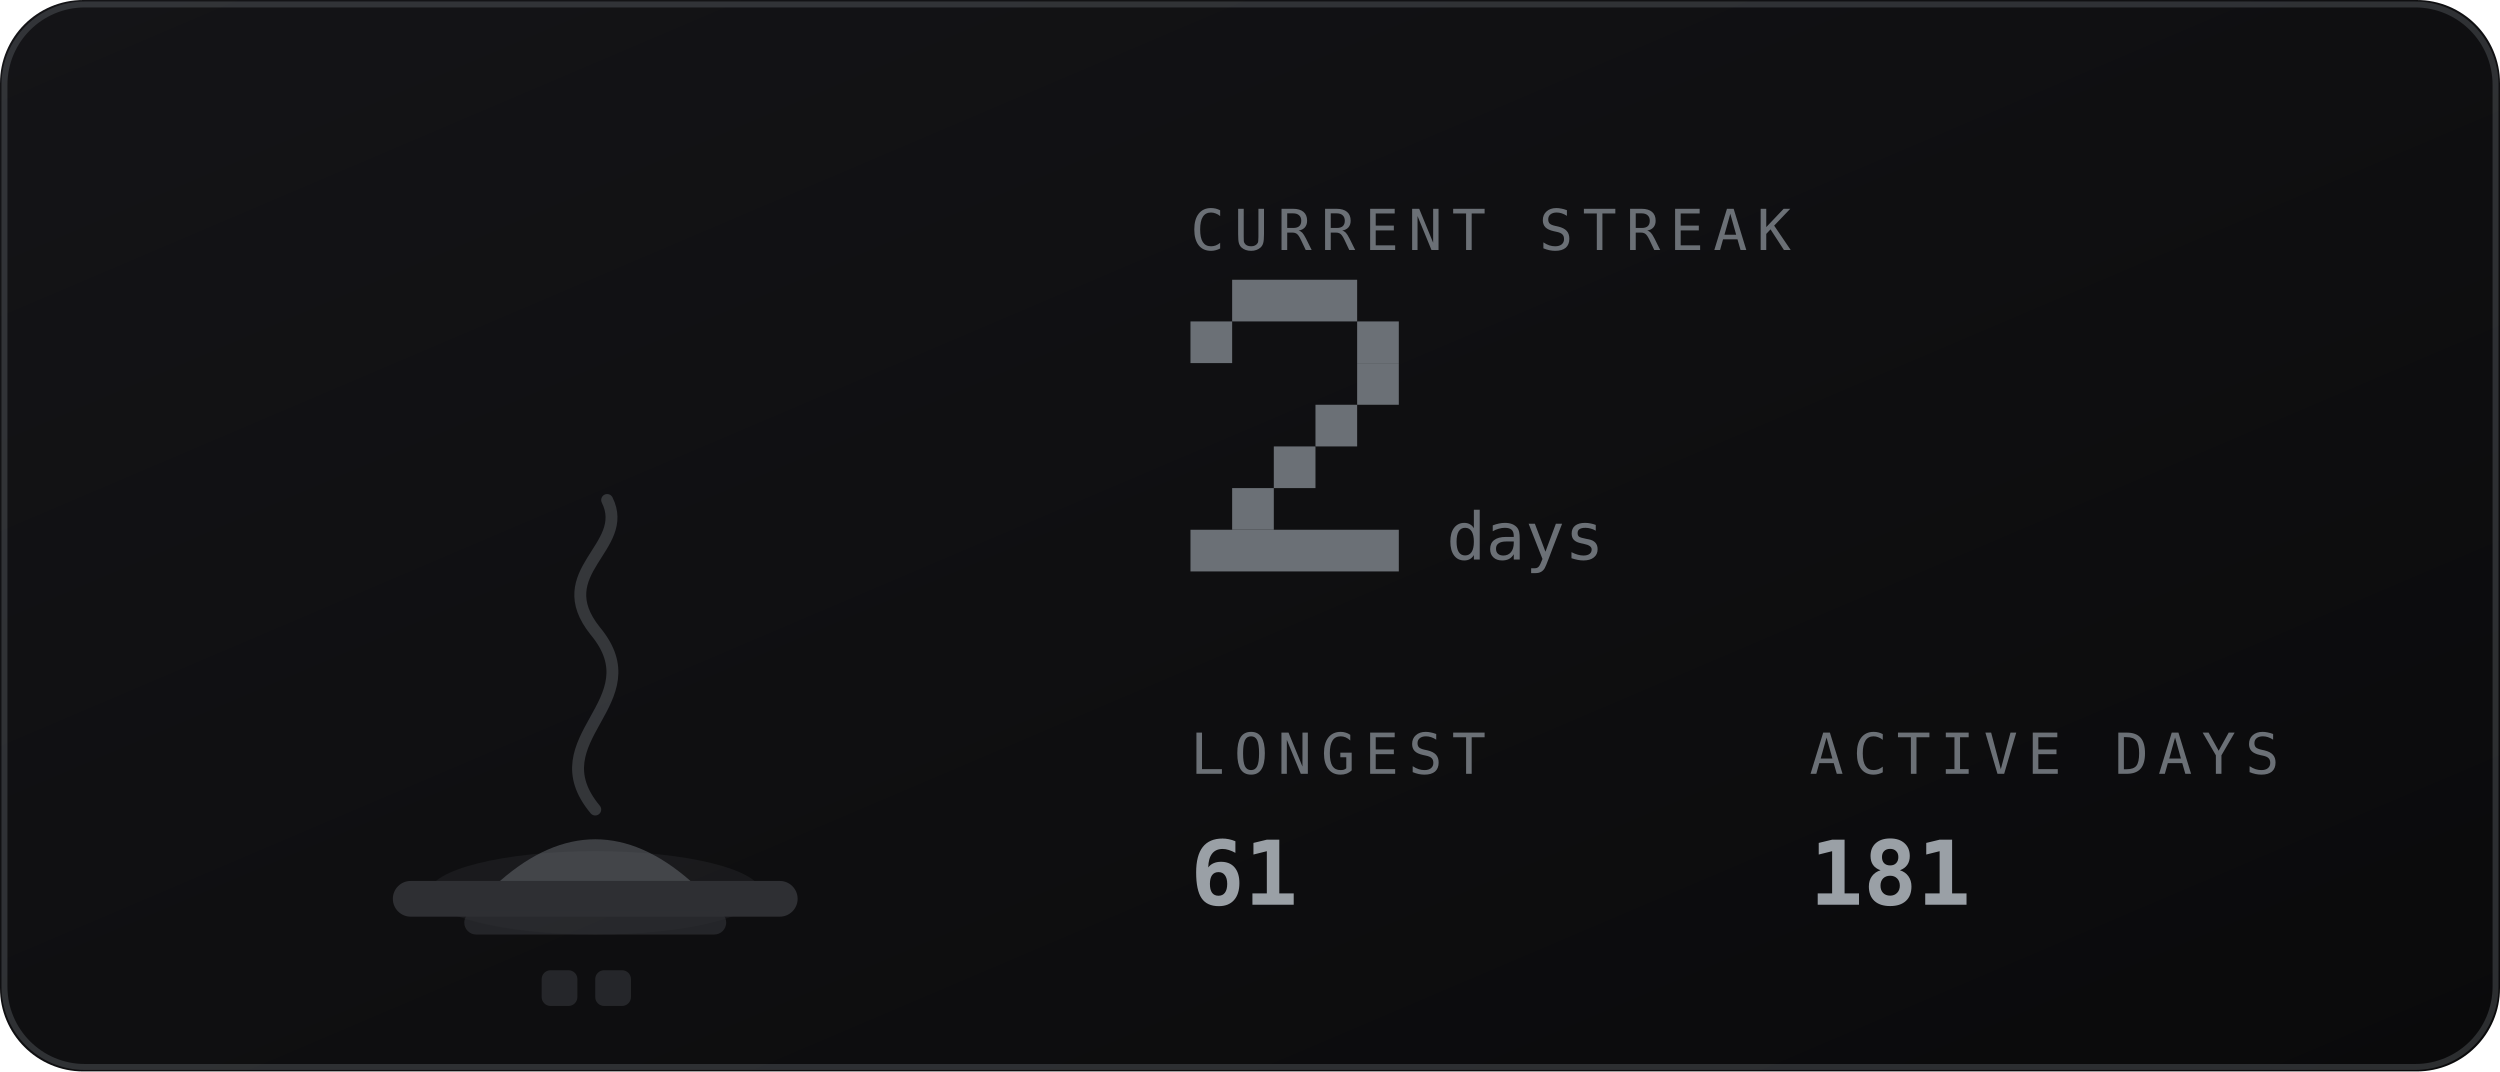
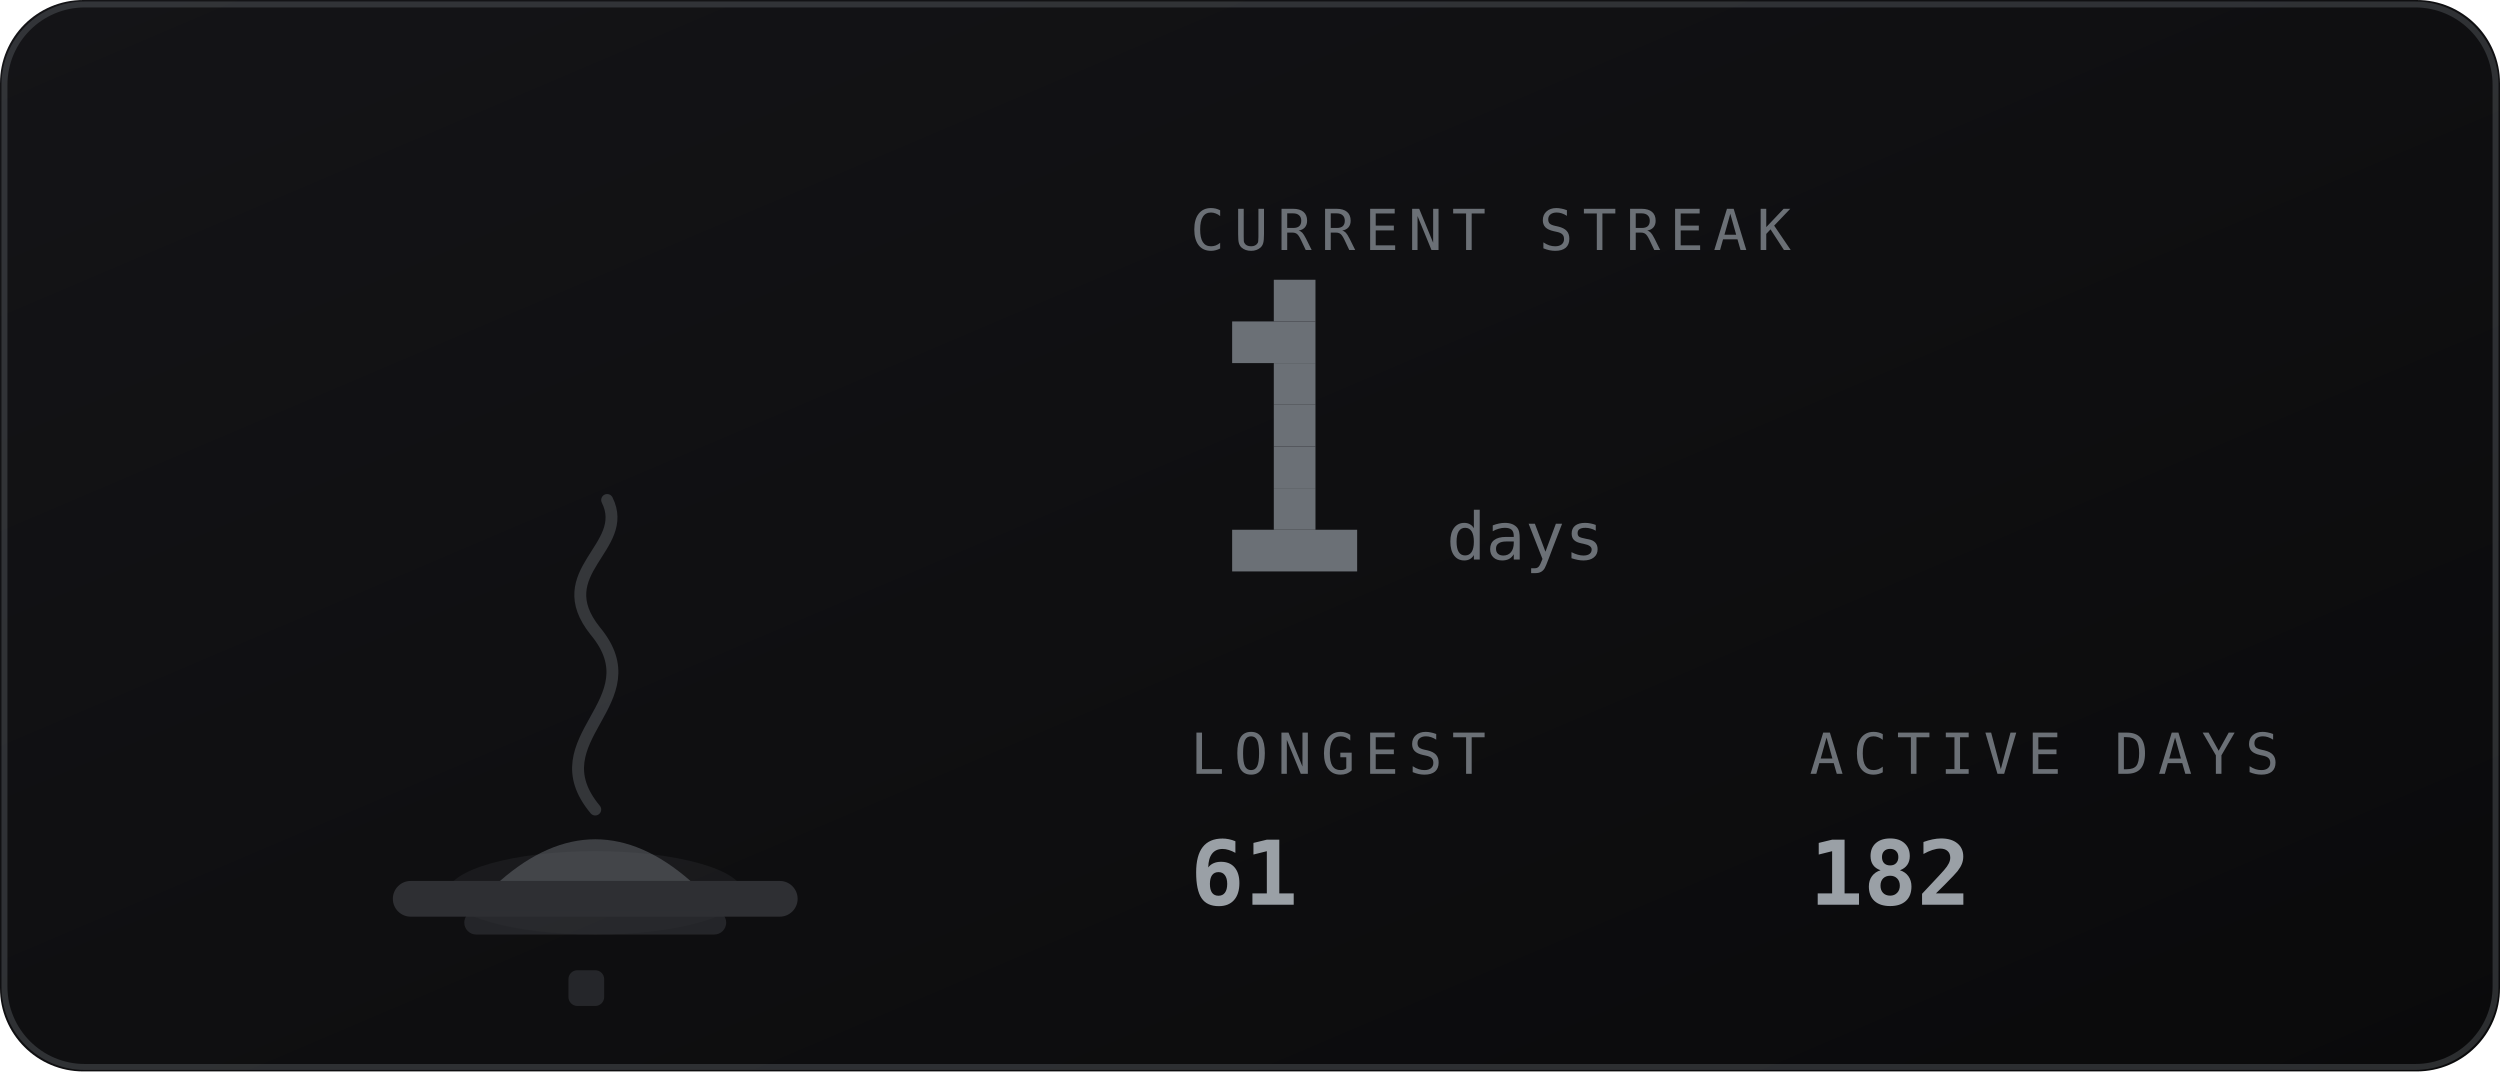
<svg xmlns="http://www.w3.org/2000/svg" viewBox="0 0 420 180" width="420" height="180" role="img" aria-labelledby="stkt stkd">
  <defs>
    <linearGradient id="stkbg" x1="0" y1="0" x2="1" y2="1">
      <stop offset="0" stop-color="#141417" />
      <stop offset="1" stop-color="#0a0a0b" />
    </linearGradient>
  </defs>
  <style>
    .mono{font-family:ui-monospace,SFMono-Regular,Menlo,Consolas,"DejaVu Sans Mono",monospace}
    .lbl{font-size:9.5px;letter-spacing:1.6px;fill:#6b7076}
    .big{font-size:31px;font-weight:700;fill:#9aa0a6}
    .med{font-size:15px;font-weight:700;fill:#9aa0a6}
    .sm{font-size:11px;fill:#9aa0a6}
    .dim{font-size:11px;fill:#6b7076}
    
    .fnum{font-size:11px;fill:#6b7076}
    
</style>
  <rect width="420" height="180" rx="14" fill="url(#stkbg)" />
  <rect x="0.75" y="0.75" width="418.5" height="178.5" rx="13.5" fill="none" stroke="#6b7076" stroke-opacity="0.35" />
-   <ellipse cx="100" cy="150" rx="27.9" ry="7" fill="#6b7076" opacity="0.12" />
+   <ellipse cx="100" cy="150" rx="24.8" ry="7" fill="#6b7076" opacity="0.12" />
  <rect x="66" y="148" width="68" height="6" rx="3" fill="#2e2f33" />
  <rect x="78" y="153" width="44" height="4" rx="2" fill="#2e2f33" opacity="0.7" />
  <path d="M84 148 q16 -14 32 0 z" fill="#6b7076" opacity="0.5" />
  <path d="M100 136 c-10 -12 10 -18 0 -30 c-8 -10 6 -14 2 -22" fill="none" stroke="#6b7076" stroke-width="2" stroke-linecap="round" opacity="0.4" />
-   <rect x="91.0" y="163" width="6" height="6" rx="1.5" fill="#6b7076" opacity="0.25" />
-   <rect x="100.0" y="163" width="6" height="6" rx="1.5" fill="#6b7076" opacity="0.25" />
+   <rect x="95.5" y="163" width="6" height="6" rx="1.5" fill="#6b7076" opacity="0.25" />
  <text class="mono lbl" x="200" y="42">CURRENT STREAK</text>
-   <rect x="207" y="47" width="21" height="7" fill="#6b7076" />
-   <rect x="200" y="54" width="7" height="7" fill="#6b7076" />
-   <rect x="228" y="54" width="7" height="7" fill="#6b7076" />
-   <rect x="228" y="61" width="7" height="7" fill="#6b7076" />
-   <rect x="221" y="68" width="7" height="7" fill="#6b7076" />
+   <rect x="214" y="47" width="7" height="7" fill="#6b7076" />
+   <rect x="207" y="54" width="14" height="7" fill="#6b7076" />
+   <rect x="214" y="61" width="7" height="7" fill="#6b7076" />
+   <rect x="214" y="68" width="7" height="7" fill="#6b7076" />
  <rect x="214" y="75" width="7" height="7" fill="#6b7076" />
-   <rect x="207" y="82" width="7" height="7" fill="#6b7076" />
-   <rect x="200" y="89" width="35" height="7" fill="#6b7076" />
+   <rect x="214" y="82" width="7" height="7" fill="#6b7076" />
+   <rect x="207" y="89" width="21" height="7" fill="#6b7076" />
  <text class="mono fnum" x="243" y="94">days</text>
  <text class="mono lbl" x="200" y="130">LONGEST</text>
  <text class="mono med" x="200" y="152">61</text>
  <text class="mono lbl" x="304" y="130">ACTIVE DAYS</text>
-   <text class="mono med" x="304" y="152">181</text>
+   <text class="mono med" x="304" y="152">182</text>
</svg>
